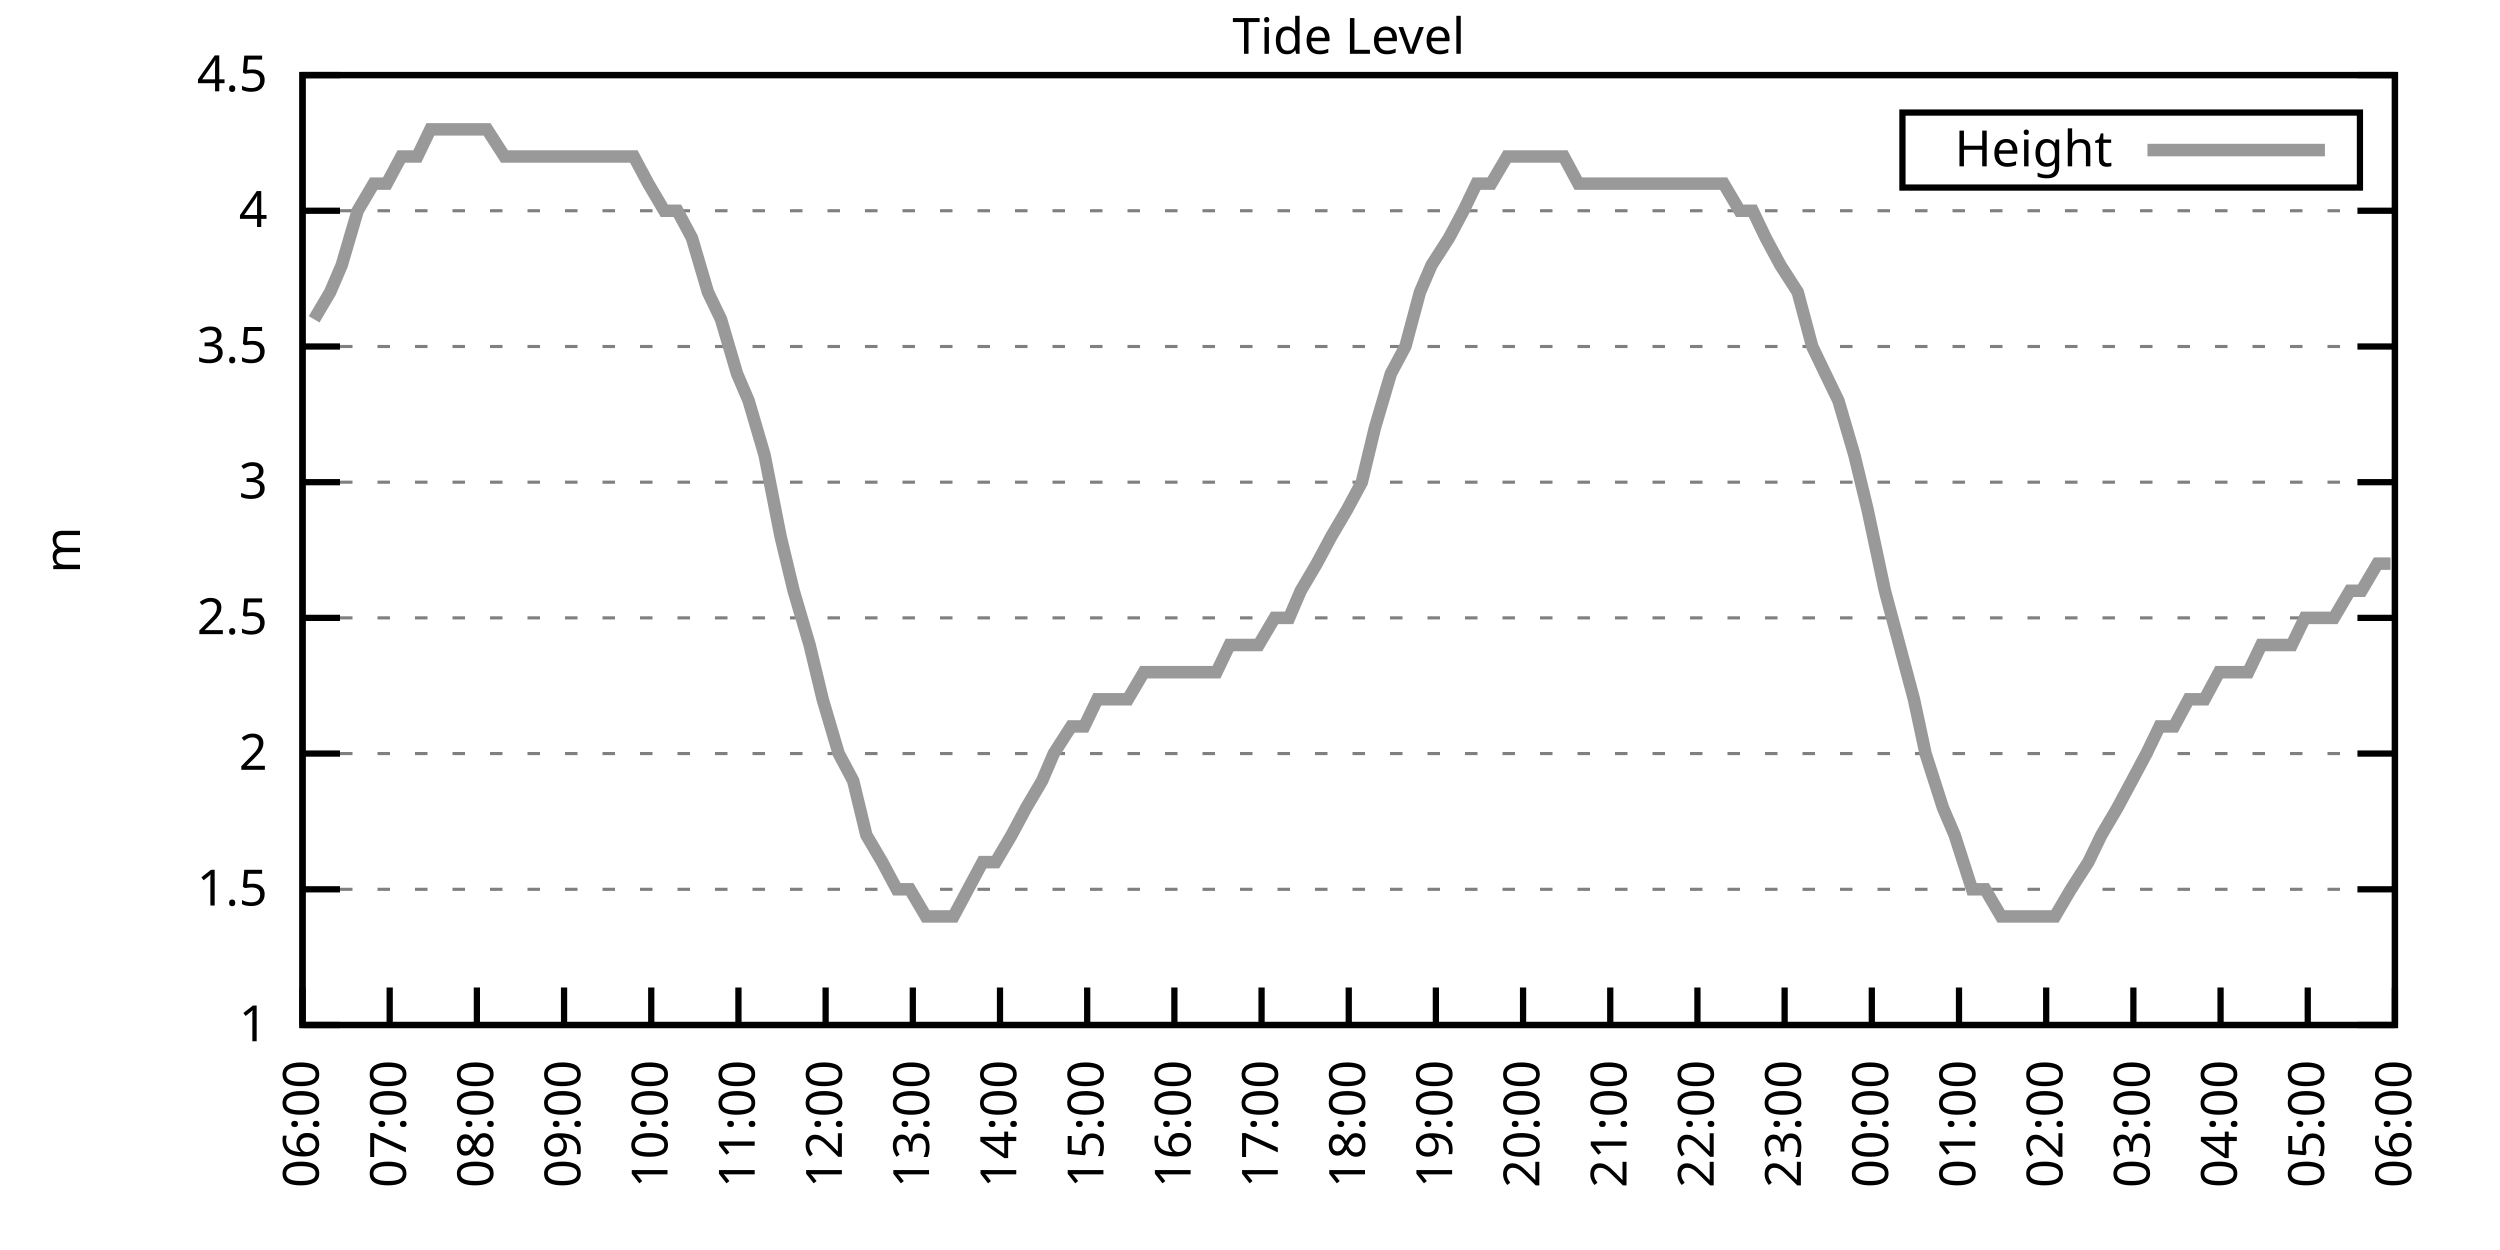
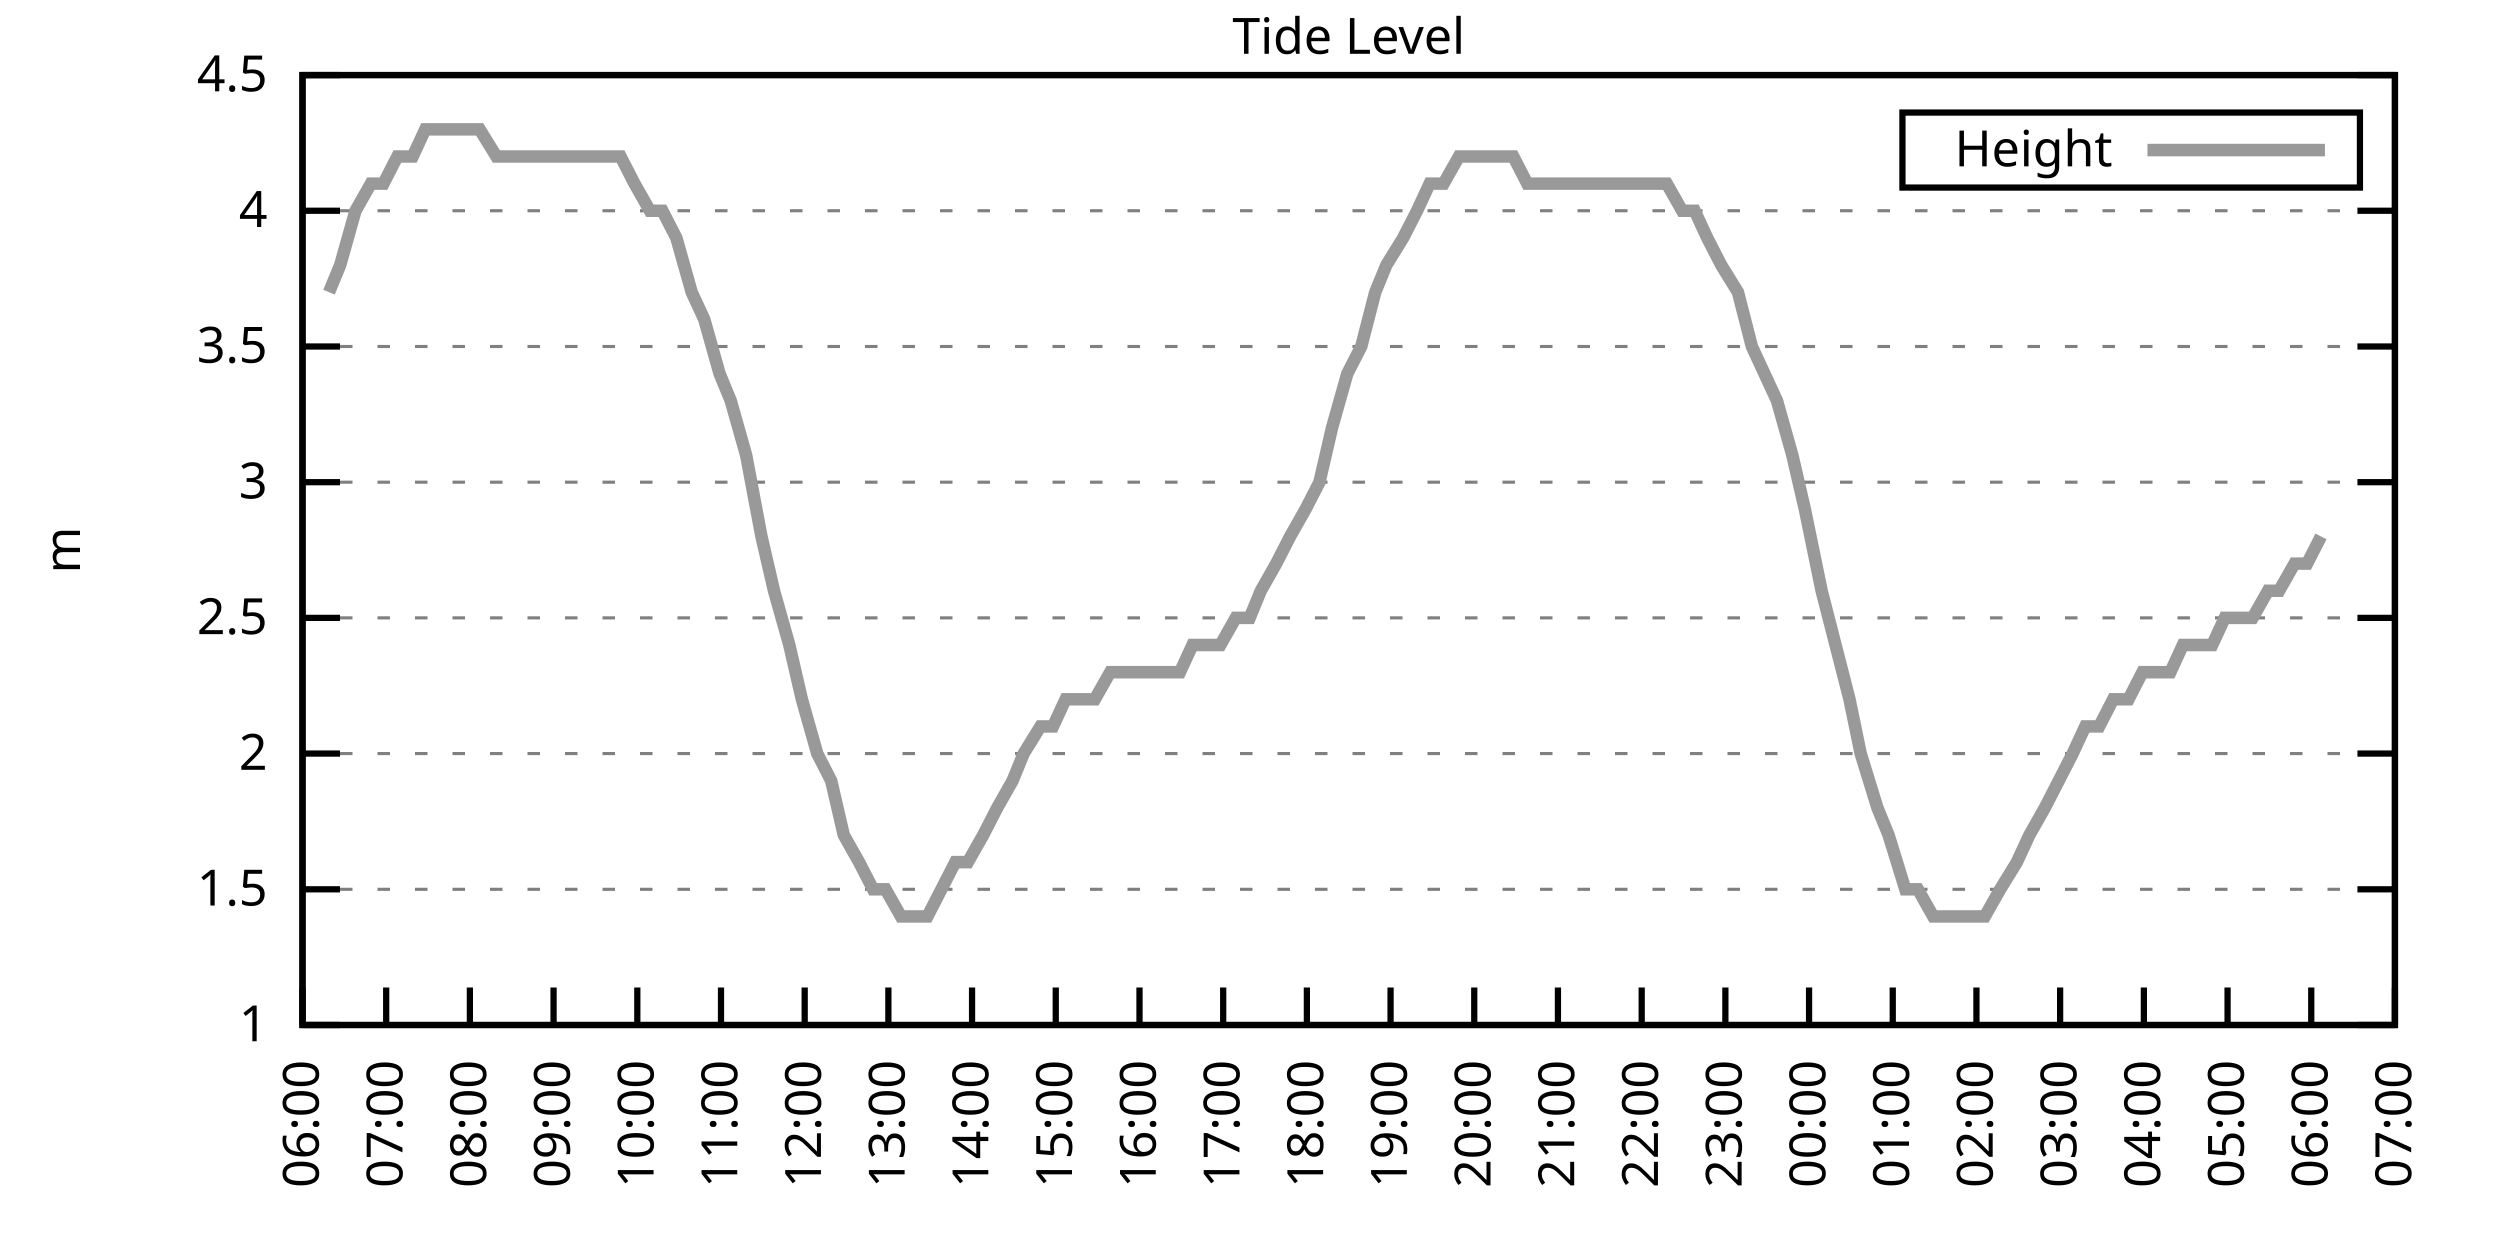
<svg xmlns="http://www.w3.org/2000/svg" xmlns:xlink="http://www.w3.org/1999/xlink" width="400" height="200" viewBox="0 0 400 200">
  <g id="gnuplot_canvas">
    <rect x="0" y="0" width="400" height="200" fill="none" />
    <defs>
      <circle id="gpDot" r="0.5" stroke-width="0.5" stroke="currentColor" />
      <path id="gpPt0" stroke-width="0.333" stroke="currentColor" d="M-1,0 h2 M0,-1 v2" />
      <path id="gpPt1" stroke-width="0.333" stroke="currentColor" d="M-1,-1 L1,1 M1,-1 L-1,1" />
      <path id="gpPt2" stroke-width="0.333" stroke="currentColor" d="M-1,0 L1,0 M0,-1 L0,1 M-1,-1 L1,1 M-1,1 L1,-1" />
      <rect id="gpPt3" stroke-width="0.333" stroke="currentColor" x="-1" y="-1" width="2" height="2" />
      <rect id="gpPt4" stroke-width="0.333" stroke="currentColor" fill="currentColor" x="-1" y="-1" width="2" height="2" />
      <circle id="gpPt5" stroke-width="0.333" stroke="currentColor" cx="0" cy="0" r="1" />
      <use xlink:href="#gpPt5" id="gpPt6" fill="currentColor" stroke="none" />
      <path id="gpPt7" stroke-width="0.333" stroke="currentColor" d="M0,-1.33 L-1.33,0.67 L1.33,0.67 z" />
      <use xlink:href="#gpPt7" id="gpPt8" fill="currentColor" stroke="none" />
      <use xlink:href="#gpPt7" id="gpPt9" stroke="currentColor" transform="rotate(180)" />
      <use xlink:href="#gpPt9" id="gpPt10" fill="currentColor" stroke="none" />
      <use xlink:href="#gpPt3" id="gpPt11" stroke="currentColor" transform="rotate(45)" />
      <use xlink:href="#gpPt11" id="gpPt12" fill="currentColor" stroke="none" />
      <path id="gpPt13" stroke-width="0.333" stroke="currentColor" d="M0,1.330 L1.265,0.411 L0.782,-1.067 L-0.782,-1.076 L-1.265,0.411 z" />
      <use xlink:href="#gpPt13" id="gpPt14" fill="currentColor" stroke="none" />
      <filter id="textbox" filterUnits="objectBoundingBox" x="0" y="0" height="1" width="1">
        <feFlood flood-color="white" flood-opacity="1" result="bgnd" />
        <feComposite in="SourceGraphic" in2="bgnd" operator="atop" />
      </filter>
      <filter id="greybox" filterUnits="objectBoundingBox" x="0" y="0" height="1" width="1">
        <feFlood flood-color="lightgrey" flood-opacity="1" result="grey" />
        <feComposite in="SourceGraphic" in2="grey" operator="atop" />
      </filter>
    </defs>
    <g fill="none" color="white" stroke="currentColor" stroke-width="1.00" stroke-linecap="butt" stroke-linejoin="miter">
</g>
    <g fill="none" color="black" stroke="currentColor" stroke-width="1.00" stroke-linecap="butt" stroke-linejoin="miter">
      <g stroke="none" shape-rendering="crispEdges">
        <polygon fill="rgb(255, 255, 255)" points="48.40,164.00 383.18,164.00 383.18,12.02 48.40,12.02 " />
      </g>
    </g>
    <g fill="none" color="black" stroke="currentColor" stroke-width="1.00" stroke-linecap="butt" stroke-linejoin="miter">
</g>
    <g fill="none" color="black" stroke="black" stroke-width="0.50" stroke-linecap="butt" stroke-linejoin="miter">
</g>
    <g fill="none" color="gray" stroke="currentColor" stroke-width="0.50" stroke-linecap="butt" stroke-linejoin="miter">
      <path stroke="gray" stroke-dasharray="2,4" class="gridline" d="M48.40,164.00 L383.19,164.00  " />
    </g>
    <g fill="none" color="gray" stroke="gray" stroke-width="1.00" stroke-linecap="butt" stroke-linejoin="miter">
</g>
    <g fill="none" color="black" stroke="currentColor" stroke-width="1.00" stroke-linecap="butt" stroke-linejoin="miter">
      <path stroke="black" d="M48.40,164.00 L54.40,164.00 M383.19,164.00 L377.19,164.00  " />
      <g transform="translate(42.80,166.60)" stroke="none" fill="black" font-family="Sans" font-size="8.00" text-anchor="end">
        <text>
          <tspan font-family="Sans"> 1</tspan>
        </text>
      </g>
    </g>
    <g fill="none" color="black" stroke="currentColor" stroke-width="1.00" stroke-linecap="butt" stroke-linejoin="miter">
</g>
    <g fill="none" color="black" stroke="black" stroke-width="0.50" stroke-linecap="butt" stroke-linejoin="miter">
</g>
    <g fill="none" color="gray" stroke="currentColor" stroke-width="0.50" stroke-linecap="butt" stroke-linejoin="miter">
      <path stroke="gray" stroke-dasharray="2,4" class="gridline" d="M48.40,142.29 L383.19,142.29  " />
    </g>
    <g fill="none" color="gray" stroke="gray" stroke-width="1.00" stroke-linecap="butt" stroke-linejoin="miter">
</g>
    <g fill="none" color="black" stroke="currentColor" stroke-width="1.00" stroke-linecap="butt" stroke-linejoin="miter">
      <path stroke="black" d="M48.40,142.29 L54.40,142.29 M383.19,142.29 L377.19,142.29  " />
      <g transform="translate(42.80,144.89)" stroke="none" fill="black" font-family="Sans" font-size="8.00" text-anchor="end">
        <text>
          <tspan font-family="Sans"> 1.5</tspan>
        </text>
      </g>
    </g>
    <g fill="none" color="black" stroke="currentColor" stroke-width="1.00" stroke-linecap="butt" stroke-linejoin="miter">
</g>
    <g fill="none" color="black" stroke="black" stroke-width="0.50" stroke-linecap="butt" stroke-linejoin="miter">
</g>
    <g fill="none" color="gray" stroke="currentColor" stroke-width="0.50" stroke-linecap="butt" stroke-linejoin="miter">
      <path stroke="gray" stroke-dasharray="2,4" class="gridline" d="M48.40,120.57 L383.19,120.57  " />
    </g>
    <g fill="none" color="gray" stroke="gray" stroke-width="1.00" stroke-linecap="butt" stroke-linejoin="miter">
</g>
    <g fill="none" color="black" stroke="currentColor" stroke-width="1.00" stroke-linecap="butt" stroke-linejoin="miter">
      <path stroke="black" d="M48.40,120.57 L54.40,120.57 M383.19,120.57 L377.19,120.57  " />
      <g transform="translate(42.80,123.17)" stroke="none" fill="black" font-family="Sans" font-size="8.00" text-anchor="end">
        <text>
          <tspan font-family="Sans"> 2</tspan>
        </text>
      </g>
    </g>
    <g fill="none" color="black" stroke="currentColor" stroke-width="1.00" stroke-linecap="butt" stroke-linejoin="miter">
</g>
    <g fill="none" color="black" stroke="black" stroke-width="0.50" stroke-linecap="butt" stroke-linejoin="miter">
</g>
    <g fill="none" color="gray" stroke="currentColor" stroke-width="0.50" stroke-linecap="butt" stroke-linejoin="miter">
      <path stroke="gray" stroke-dasharray="2,4" class="gridline" d="M48.40,98.86 L383.19,98.86  " />
    </g>
    <g fill="none" color="gray" stroke="gray" stroke-width="1.00" stroke-linecap="butt" stroke-linejoin="miter">
</g>
    <g fill="none" color="black" stroke="currentColor" stroke-width="1.00" stroke-linecap="butt" stroke-linejoin="miter">
      <path stroke="black" d="M48.40,98.86 L54.40,98.86 M383.19,98.86 L377.19,98.86  " />
      <g transform="translate(42.80,101.46)" stroke="none" fill="black" font-family="Sans" font-size="8.00" text-anchor="end">
        <text>
          <tspan font-family="Sans"> 2.5</tspan>
        </text>
      </g>
    </g>
    <g fill="none" color="black" stroke="currentColor" stroke-width="1.00" stroke-linecap="butt" stroke-linejoin="miter">
</g>
    <g fill="none" color="black" stroke="black" stroke-width="0.50" stroke-linecap="butt" stroke-linejoin="miter">
</g>
    <g fill="none" color="gray" stroke="currentColor" stroke-width="0.50" stroke-linecap="butt" stroke-linejoin="miter">
      <path stroke="gray" stroke-dasharray="2,4" class="gridline" d="M48.40,77.15 L383.19,77.15  " />
    </g>
    <g fill="none" color="gray" stroke="gray" stroke-width="1.00" stroke-linecap="butt" stroke-linejoin="miter">
</g>
    <g fill="none" color="black" stroke="currentColor" stroke-width="1.00" stroke-linecap="butt" stroke-linejoin="miter">
      <path stroke="black" d="M48.40,77.15 L54.40,77.15 M383.19,77.15 L377.19,77.15  " />
      <g transform="translate(42.80,79.75)" stroke="none" fill="black" font-family="Sans" font-size="8.00" text-anchor="end">
        <text>
          <tspan font-family="Sans"> 3</tspan>
        </text>
      </g>
    </g>
    <g fill="none" color="black" stroke="currentColor" stroke-width="1.00" stroke-linecap="butt" stroke-linejoin="miter">
</g>
    <g fill="none" color="black" stroke="black" stroke-width="0.50" stroke-linecap="butt" stroke-linejoin="miter">
</g>
    <g fill="none" color="gray" stroke="currentColor" stroke-width="0.50" stroke-linecap="butt" stroke-linejoin="miter">
      <path stroke="gray" stroke-dasharray="2,4" class="gridline" d="M48.40,55.44 L383.19,55.44  " />
    </g>
    <g fill="none" color="gray" stroke="gray" stroke-width="1.00" stroke-linecap="butt" stroke-linejoin="miter">
</g>
    <g fill="none" color="black" stroke="currentColor" stroke-width="1.00" stroke-linecap="butt" stroke-linejoin="miter">
      <path stroke="black" d="M48.40,55.44 L54.40,55.44 M383.19,55.44 L377.19,55.44  " />
      <g transform="translate(42.80,58.04)" stroke="none" fill="black" font-family="Sans" font-size="8.00" text-anchor="end">
        <text>
          <tspan font-family="Sans"> 3.5</tspan>
        </text>
      </g>
    </g>
    <g fill="none" color="black" stroke="currentColor" stroke-width="1.00" stroke-linecap="butt" stroke-linejoin="miter">
</g>
    <g fill="none" color="black" stroke="black" stroke-width="0.50" stroke-linecap="butt" stroke-linejoin="miter">
</g>
    <g fill="none" color="gray" stroke="currentColor" stroke-width="0.50" stroke-linecap="butt" stroke-linejoin="miter">
      <path stroke="gray" stroke-dasharray="2,4" class="gridline" d="M48.40,33.72 L383.19,33.72  " />
    </g>
    <g fill="none" color="gray" stroke="gray" stroke-width="1.00" stroke-linecap="butt" stroke-linejoin="miter">
</g>
    <g fill="none" color="black" stroke="currentColor" stroke-width="1.00" stroke-linecap="butt" stroke-linejoin="miter">
      <path stroke="black" d="M48.40,33.72 L54.40,33.72 M383.19,33.72 L377.19,33.72  " />
      <g transform="translate(42.80,36.32)" stroke="none" fill="black" font-family="Sans" font-size="8.00" text-anchor="end">
        <text>
          <tspan font-family="Sans"> 4</tspan>
        </text>
      </g>
    </g>
    <g fill="none" color="black" stroke="currentColor" stroke-width="1.00" stroke-linecap="butt" stroke-linejoin="miter">
</g>
    <g fill="none" color="black" stroke="black" stroke-width="0.50" stroke-linecap="butt" stroke-linejoin="miter">
</g>
    <g fill="none" color="gray" stroke="currentColor" stroke-width="0.50" stroke-linecap="butt" stroke-linejoin="miter">
      <path stroke="gray" stroke-dasharray="2,4" class="gridline" d="M48.40,12.01 L383.19,12.01  " />
    </g>
    <g fill="none" color="gray" stroke="gray" stroke-width="1.00" stroke-linecap="butt" stroke-linejoin="miter">
</g>
    <g fill="none" color="black" stroke="currentColor" stroke-width="1.00" stroke-linecap="butt" stroke-linejoin="miter">
      <path stroke="black" d="M48.40,12.01 L54.40,12.01 M383.19,12.01 L377.19,12.01  " />
      <g transform="translate(42.80,14.61)" stroke="none" fill="black" font-family="Sans" font-size="8.00" text-anchor="end">
        <text>
          <tspan font-family="Sans"> 4.5</tspan>
        </text>
      </g>
    </g>
    <g fill="none" color="black" stroke="currentColor" stroke-width="1.00" stroke-linecap="butt" stroke-linejoin="miter">
      <path stroke="black" d="M48.40,164.00 L48.40,158.00  " />
      <g transform="translate(51.00,169.60) rotate(270.00)" stroke="none" fill="black" font-family="Sans" font-size="8.00" text-anchor="end">
        <text>
          <tspan font-family="Sans">06:00</tspan>
        </text>
      </g>
    </g>
    <g fill="none" color="black" stroke="currentColor" stroke-width="1.00" stroke-linecap="butt" stroke-linejoin="miter">
-       <path stroke="black" d="M62.35,164.00 L62.35,158.00  " />
-       <g transform="translate(64.95,169.60) rotate(270.00)" stroke="none" fill="black" font-family="Sans" font-size="8.00" text-anchor="end">
+       <path stroke="black" d="M61.79,164.00 L61.79,158.00  " />
+       <g transform="translate(64.39,169.60) rotate(270.00)" stroke="none" fill="black" font-family="Sans" font-size="8.00" text-anchor="end">
        <text>
          <tspan font-family="Sans">07:00</tspan>
        </text>
      </g>
    </g>
    <g fill="none" color="black" stroke="currentColor" stroke-width="1.00" stroke-linecap="butt" stroke-linejoin="miter">
-       <path stroke="black" d="M76.30,164.00 L76.30,158.00  " />
-       <g transform="translate(78.90,169.60) rotate(270.00)" stroke="none" fill="black" font-family="Sans" font-size="8.00" text-anchor="end">
+       <path stroke="black" d="M75.18,164.00 L75.18,158.00  " />
+       <g transform="translate(77.78,169.60) rotate(270.00)" stroke="none" fill="black" font-family="Sans" font-size="8.00" text-anchor="end">
        <text>
          <tspan font-family="Sans">08:00</tspan>
        </text>
      </g>
    </g>
    <g fill="none" color="black" stroke="currentColor" stroke-width="1.00" stroke-linecap="butt" stroke-linejoin="miter">
-       <path stroke="black" d="M90.25,164.00 L90.25,158.00  " />
-       <g transform="translate(92.85,169.60) rotate(270.00)" stroke="none" fill="black" font-family="Sans" font-size="8.00" text-anchor="end">
+       <path stroke="black" d="M88.57,164.00 L88.57,158.00  " />
+       <g transform="translate(91.17,169.60) rotate(270.00)" stroke="none" fill="black" font-family="Sans" font-size="8.00" text-anchor="end">
        <text>
          <tspan font-family="Sans">09:00</tspan>
        </text>
      </g>
    </g>
    <g fill="none" color="black" stroke="currentColor" stroke-width="1.00" stroke-linecap="butt" stroke-linejoin="miter">
-       <path stroke="black" d="M104.20,164.00 L104.20,158.00  " />
-       <g transform="translate(106.80,169.60) rotate(270.00)" stroke="none" fill="black" font-family="Sans" font-size="8.00" text-anchor="end">
+       <path stroke="black" d="M101.97,164.00 L101.97,158.00  " />
+       <g transform="translate(104.57,169.60) rotate(270.00)" stroke="none" fill="black" font-family="Sans" font-size="8.00" text-anchor="end">
        <text>
          <tspan font-family="Sans">10:00</tspan>
        </text>
      </g>
    </g>
    <g fill="none" color="black" stroke="currentColor" stroke-width="1.00" stroke-linecap="butt" stroke-linejoin="miter">
-       <path stroke="black" d="M118.15,164.00 L118.15,158.00  " />
-       <g transform="translate(120.75,169.60) rotate(270.00)" stroke="none" fill="black" font-family="Sans" font-size="8.00" text-anchor="end">
+       <path stroke="black" d="M115.36,164.00 L115.36,158.00  " />
+       <g transform="translate(117.96,169.60) rotate(270.00)" stroke="none" fill="black" font-family="Sans" font-size="8.00" text-anchor="end">
        <text>
          <tspan font-family="Sans">11:00</tspan>
        </text>
      </g>
    </g>
    <g fill="none" color="black" stroke="currentColor" stroke-width="1.00" stroke-linecap="butt" stroke-linejoin="miter">
-       <path stroke="black" d="M132.10,164.00 L132.10,158.00  " />
-       <g transform="translate(134.70,169.60) rotate(270.00)" stroke="none" fill="black" font-family="Sans" font-size="8.00" text-anchor="end">
+       <path stroke="black" d="M128.75,164.00 L128.75,158.00  " />
+       <g transform="translate(131.35,169.60) rotate(270.00)" stroke="none" fill="black" font-family="Sans" font-size="8.00" text-anchor="end">
        <text>
          <tspan font-family="Sans">12:00</tspan>
        </text>
      </g>
    </g>
    <g fill="none" color="black" stroke="currentColor" stroke-width="1.00" stroke-linecap="butt" stroke-linejoin="miter">
-       <path stroke="black" d="M146.05,164.00 L146.05,158.00  " />
-       <g transform="translate(148.65,169.60) rotate(270.00)" stroke="none" fill="black" font-family="Sans" font-size="8.00" text-anchor="end">
+       <path stroke="black" d="M142.14,164.00 L142.14,158.00  " />
+       <g transform="translate(144.74,169.60) rotate(270.00)" stroke="none" fill="black" font-family="Sans" font-size="8.00" text-anchor="end">
        <text>
          <tspan font-family="Sans">13:00</tspan>
        </text>
      </g>
    </g>
    <g fill="none" color="black" stroke="currentColor" stroke-width="1.00" stroke-linecap="butt" stroke-linejoin="miter">
-       <path stroke="black" d="M160.00,164.00 L160.00,158.00  " />
-       <g transform="translate(162.60,169.60) rotate(270.00)" stroke="none" fill="black" font-family="Sans" font-size="8.00" text-anchor="end">
+       <path stroke="black" d="M155.53,164.00 L155.53,158.00  " />
+       <g transform="translate(158.13,169.60) rotate(270.00)" stroke="none" fill="black" font-family="Sans" font-size="8.00" text-anchor="end">
        <text>
          <tspan font-family="Sans">14:00</tspan>
        </text>
      </g>
    </g>
    <g fill="none" color="black" stroke="currentColor" stroke-width="1.00" stroke-linecap="butt" stroke-linejoin="miter">
-       <path stroke="black" d="M173.95,164.00 L173.95,158.00  " />
-       <g transform="translate(176.55,169.60) rotate(270.00)" stroke="none" fill="black" font-family="Sans" font-size="8.00" text-anchor="end">
+       <path stroke="black" d="M168.92,164.00 L168.92,158.00  " />
+       <g transform="translate(171.52,169.60) rotate(270.00)" stroke="none" fill="black" font-family="Sans" font-size="8.00" text-anchor="end">
        <text>
          <tspan font-family="Sans">15:00</tspan>
        </text>
      </g>
    </g>
    <g fill="none" color="black" stroke="currentColor" stroke-width="1.00" stroke-linecap="butt" stroke-linejoin="miter">
-       <path stroke="black" d="M187.90,164.00 L187.90,158.00  " />
-       <g transform="translate(190.50,169.60) rotate(270.00)" stroke="none" fill="black" font-family="Sans" font-size="8.00" text-anchor="end">
+       <path stroke="black" d="M182.32,164.00 L182.32,158.00  " />
+       <g transform="translate(184.92,169.60) rotate(270.00)" stroke="none" fill="black" font-family="Sans" font-size="8.00" text-anchor="end">
        <text>
          <tspan font-family="Sans">16:00</tspan>
        </text>
      </g>
    </g>
    <g fill="none" color="black" stroke="currentColor" stroke-width="1.00" stroke-linecap="butt" stroke-linejoin="miter">
-       <path stroke="black" d="M201.85,164.00 L201.85,158.00  " />
-       <g transform="translate(204.45,169.60) rotate(270.00)" stroke="none" fill="black" font-family="Sans" font-size="8.00" text-anchor="end">
+       <path stroke="black" d="M195.71,164.00 L195.71,158.00  " />
+       <g transform="translate(198.31,169.60) rotate(270.00)" stroke="none" fill="black" font-family="Sans" font-size="8.00" text-anchor="end">
        <text>
          <tspan font-family="Sans">17:00</tspan>
        </text>
      </g>
    </g>
    <g fill="none" color="black" stroke="currentColor" stroke-width="1.00" stroke-linecap="butt" stroke-linejoin="miter">
-       <path stroke="black" d="M215.80,164.00 L215.80,158.00  " />
-       <g transform="translate(218.40,169.60) rotate(270.00)" stroke="none" fill="black" font-family="Sans" font-size="8.00" text-anchor="end">
+       <path stroke="black" d="M209.10,164.00 L209.10,158.00  " />
+       <g transform="translate(211.70,169.60) rotate(270.00)" stroke="none" fill="black" font-family="Sans" font-size="8.00" text-anchor="end">
        <text>
          <tspan font-family="Sans">18:00</tspan>
        </text>
      </g>
    </g>
    <g fill="none" color="black" stroke="currentColor" stroke-width="1.00" stroke-linecap="butt" stroke-linejoin="miter">
-       <path stroke="black" d="M229.74,164.00 L229.74,158.00  " />
-       <g transform="translate(232.34,169.60) rotate(270.00)" stroke="none" fill="black" font-family="Sans" font-size="8.00" text-anchor="end">
+       <path stroke="black" d="M222.49,164.00 L222.49,158.00  " />
+       <g transform="translate(225.09,169.60) rotate(270.00)" stroke="none" fill="black" font-family="Sans" font-size="8.00" text-anchor="end">
        <text>
          <tspan font-family="Sans">19:00</tspan>
        </text>
      </g>
    </g>
    <g fill="none" color="black" stroke="currentColor" stroke-width="1.00" stroke-linecap="butt" stroke-linejoin="miter">
-       <path stroke="black" d="M243.69,164.00 L243.69,158.00  " />
-       <g transform="translate(246.29,169.60) rotate(270.00)" stroke="none" fill="black" font-family="Sans" font-size="8.00" text-anchor="end">
+       <path stroke="black" d="M235.88,164.00 L235.88,158.00  " />
+       <g transform="translate(238.48,169.60) rotate(270.00)" stroke="none" fill="black" font-family="Sans" font-size="8.00" text-anchor="end">
        <text>
          <tspan font-family="Sans">20:00</tspan>
        </text>
      </g>
    </g>
    <g fill="none" color="black" stroke="currentColor" stroke-width="1.00" stroke-linecap="butt" stroke-linejoin="miter">
-       <path stroke="black" d="M257.64,164.00 L257.64,158.00  " />
-       <g transform="translate(260.24,169.60) rotate(270.00)" stroke="none" fill="black" font-family="Sans" font-size="8.00" text-anchor="end">
+       <path stroke="black" d="M249.27,164.00 L249.27,158.00  " />
+       <g transform="translate(251.87,169.60) rotate(270.00)" stroke="none" fill="black" font-family="Sans" font-size="8.00" text-anchor="end">
        <text>
          <tspan font-family="Sans">21:00</tspan>
        </text>
      </g>
    </g>
    <g fill="none" color="black" stroke="currentColor" stroke-width="1.00" stroke-linecap="butt" stroke-linejoin="miter">
-       <path stroke="black" d="M271.59,164.00 L271.59,158.00  " />
-       <g transform="translate(274.19,169.60) rotate(270.00)" stroke="none" fill="black" font-family="Sans" font-size="8.00" text-anchor="end">
+       <path stroke="black" d="M262.67,164.00 L262.67,158.00  " />
+       <g transform="translate(265.27,169.60) rotate(270.00)" stroke="none" fill="black" font-family="Sans" font-size="8.00" text-anchor="end">
        <text>
          <tspan font-family="Sans">22:00</tspan>
        </text>
      </g>
    </g>
    <g fill="none" color="black" stroke="currentColor" stroke-width="1.00" stroke-linecap="butt" stroke-linejoin="miter">
-       <path stroke="black" d="M285.54,164.00 L285.54,158.00  " />
-       <g transform="translate(288.14,169.60) rotate(270.00)" stroke="none" fill="black" font-family="Sans" font-size="8.00" text-anchor="end">
+       <path stroke="black" d="M276.06,164.00 L276.06,158.00  " />
+       <g transform="translate(278.66,169.60) rotate(270.00)" stroke="none" fill="black" font-family="Sans" font-size="8.00" text-anchor="end">
        <text>
          <tspan font-family="Sans">23:00</tspan>
        </text>
      </g>
    </g>
    <g fill="none" color="black" stroke="currentColor" stroke-width="1.00" stroke-linecap="butt" stroke-linejoin="miter">
-       <path stroke="black" d="M299.49,164.00 L299.49,158.00  " />
-       <g transform="translate(302.09,169.60) rotate(270.00)" stroke="none" fill="black" font-family="Sans" font-size="8.00" text-anchor="end">
+       <path stroke="black" d="M289.45,164.00 L289.45,158.00  " />
+       <g transform="translate(292.05,169.60) rotate(270.00)" stroke="none" fill="black" font-family="Sans" font-size="8.00" text-anchor="end">
        <text>
          <tspan font-family="Sans">00:00</tspan>
        </text>
      </g>
    </g>
    <g fill="none" color="black" stroke="currentColor" stroke-width="1.00" stroke-linecap="butt" stroke-linejoin="miter">
-       <path stroke="black" d="M313.44,164.00 L313.44,158.00  " />
-       <g transform="translate(316.04,169.60) rotate(270.00)" stroke="none" fill="black" font-family="Sans" font-size="8.00" text-anchor="end">
+       <path stroke="black" d="M302.84,164.00 L302.84,158.00  " />
+       <g transform="translate(305.44,169.60) rotate(270.00)" stroke="none" fill="black" font-family="Sans" font-size="8.00" text-anchor="end">
        <text>
          <tspan font-family="Sans">01:00</tspan>
        </text>
      </g>
    </g>
    <g fill="none" color="black" stroke="currentColor" stroke-width="1.00" stroke-linecap="butt" stroke-linejoin="miter">
-       <path stroke="black" d="M327.39,164.00 L327.39,158.00  " />
-       <g transform="translate(329.99,169.60) rotate(270.00)" stroke="none" fill="black" font-family="Sans" font-size="8.00" text-anchor="end">
+       <path stroke="black" d="M316.23,164.00 L316.23,158.00  " />
+       <g transform="translate(318.83,169.60) rotate(270.00)" stroke="none" fill="black" font-family="Sans" font-size="8.00" text-anchor="end">
        <text>
          <tspan font-family="Sans">02:00</tspan>
        </text>
      </g>
    </g>
    <g fill="none" color="black" stroke="currentColor" stroke-width="1.00" stroke-linecap="butt" stroke-linejoin="miter">
-       <path stroke="black" d="M341.34,164.00 L341.34,158.00  " />
-       <g transform="translate(343.94,169.60) rotate(270.00)" stroke="none" fill="black" font-family="Sans" font-size="8.00" text-anchor="end">
+       <path stroke="black" d="M329.62,164.00 L329.62,158.00  " />
+       <g transform="translate(332.22,169.60) rotate(270.00)" stroke="none" fill="black" font-family="Sans" font-size="8.00" text-anchor="end">
        <text>
          <tspan font-family="Sans">03:00</tspan>
        </text>
      </g>
    </g>
    <g fill="none" color="black" stroke="currentColor" stroke-width="1.00" stroke-linecap="butt" stroke-linejoin="miter">
-       <path stroke="black" d="M355.29,164.00 L355.29,158.00  " />
-       <g transform="translate(357.89,169.60) rotate(270.00)" stroke="none" fill="black" font-family="Sans" font-size="8.00" text-anchor="end">
+       <path stroke="black" d="M343.02,164.00 L343.02,158.00  " />
+       <g transform="translate(345.62,169.60) rotate(270.00)" stroke="none" fill="black" font-family="Sans" font-size="8.00" text-anchor="end">
        <text>
          <tspan font-family="Sans">04:00</tspan>
        </text>
      </g>
    </g>
    <g fill="none" color="black" stroke="currentColor" stroke-width="1.00" stroke-linecap="butt" stroke-linejoin="miter">
-       <path stroke="black" d="M369.24,164.00 L369.24,158.00  " />
-       <g transform="translate(371.84,169.60) rotate(270.00)" stroke="none" fill="black" font-family="Sans" font-size="8.00" text-anchor="end">
+       <path stroke="black" d="M356.41,164.00 L356.41,158.00  " />
+       <g transform="translate(359.01,169.60) rotate(270.00)" stroke="none" fill="black" font-family="Sans" font-size="8.00" text-anchor="end">
        <text>
          <tspan font-family="Sans">05:00</tspan>
+         </text>
+       </g>
+     </g>
+     <g fill="none" color="black" stroke="currentColor" stroke-width="1.00" stroke-linecap="butt" stroke-linejoin="miter">
+       <path stroke="black" d="M369.80,164.00 L369.80,158.00  " />
+       <g transform="translate(372.40,169.60) rotate(270.00)" stroke="none" fill="black" font-family="Sans" font-size="8.00" text-anchor="end">
+         <text>
+           <tspan font-family="Sans">06:00</tspan>
        </text>
      </g>
    </g>
    <g fill="none" color="black" stroke="currentColor" stroke-width="1.00" stroke-linecap="butt" stroke-linejoin="miter">
      <path stroke="black" d="M383.19,164.00 L383.19,158.00  " />
      <g transform="translate(385.79,169.60) rotate(270.00)" stroke="none" fill="black" font-family="Sans" font-size="8.00" text-anchor="end">
        <text>
-           <tspan font-family="Sans">06:00</tspan>
+           <tspan font-family="Sans">07:00</tspan>
        </text>
      </g>
    </g>
    <g fill="none" color="black" stroke="currentColor" stroke-width="1.00" stroke-linecap="butt" stroke-linejoin="miter">
</g>
    <g fill="none" color="black" stroke="currentColor" stroke-width="1.00" stroke-linecap="butt" stroke-linejoin="miter">
      <path stroke="black" d="M48.40,12.01 L48.40,164.00 L383.19,164.00 L383.19,12.01 L48.40,12.01 Z  " />
    </g>
    <g fill="none" color="black" stroke="currentColor" stroke-width="1.00" stroke-linecap="butt" stroke-linejoin="miter">
</g>
    <g fill="none" color="black" stroke="currentColor" stroke-width="1.00" stroke-linecap="butt" stroke-linejoin="miter">
      <path stroke="black" d="M304.39,30.01 L304.39,18.01 L377.59,18.01 L377.59,30.01 L304.39,30.01 Z  " />
    </g>
    <g id="Tide_level_plot_1">
      <g fill="none" color="white" stroke="black" stroke-width="2.00" stroke-linecap="butt" stroke-linejoin="miter">
</g>
      <g fill="none" color="black" stroke="currentColor" stroke-width="2.00" stroke-linecap="butt" stroke-linejoin="miter">
        <g transform="translate(337.99,26.61)" stroke="none" fill="black" font-family="Sans" font-size="8.00" text-anchor="end">
          <text>
            <tspan font-family="Sans">Height</tspan>
          </text>
        </g>
      </g>
      <g fill="none" color="black" stroke="currentColor" stroke-width="2.00" stroke-linecap="butt" stroke-linejoin="miter">
-         <path stroke="rgb(153, 153, 153)" d="M343.59,24.01 L371.99,24.01 M50.26,51.09 L52.82,46.75 L54.68,42.41 L57.23,33.72 L59.79,29.38 L61.88,29.38   L64.21,25.04 L66.77,25.04 L68.86,20.70 L71.42,20.70 L73.74,20.70 L75.83,20.70 L77.93,20.70 L80.72,25.04   L82.81,25.04 L85.13,25.04 L87.46,25.04 L90.02,25.04 L92.34,25.04 L94.43,25.04 L96.99,25.04 L99.08,25.04   L101.41,25.04 L103.73,29.38 L106.29,33.72 L108.38,33.72 L110.71,38.07 L113.27,46.75 L115.36,51.09 L117.92,59.78   L119.78,64.12 L122.33,72.81 L124.89,85.83 L126.98,94.52 L129.54,103.20 L131.63,111.89 L134.19,120.57 L136.51,124.92   L138.61,133.60 L141.16,137.94 L143.49,142.29 L145.58,142.29 L148.14,146.63 L150.23,146.63 L152.56,146.63 L154.88,142.29   L157.21,137.94 L159.30,137.94 L161.86,133.60 L164.18,129.26 L166.74,124.92 L168.60,120.57 L171.39,116.23 L173.48,116.23   L175.57,111.89 L178.36,111.89 L180.46,111.89 L183.01,107.55 L185.11,107.55 L187.43,107.55 L189.76,107.55 L192.08,107.55   L194.64,107.55 L196.73,103.20 L198.82,103.20 L201.38,103.20 L203.94,98.86 L206.26,98.86 L208.12,94.52 L210.68,90.18   L213.01,85.83 L215.56,81.49 L217.89,77.15 L219.98,68.46 L222.54,59.78 L224.86,55.44 L227.19,46.75 L229.05,42.41   L231.84,38.07 L234.16,33.72 L236.25,29.38 L238.58,29.38 L241.14,25.04 L243.23,25.04 L245.79,25.04 L247.88,25.04   L250.20,25.04 L252.53,29.38 L255.09,29.38 L257.18,29.38 L259.27,29.38 L261.83,29.38 L263.92,29.38 L266.71,29.38   L269.04,29.38 L271.36,29.38 L273.69,29.38 L275.78,29.38 L278.34,33.72 L280.43,33.72 L282.52,38.07 L284.85,42.41   L287.64,46.75 L289.96,55.44 L292.05,59.78 L294.15,64.12 L296.70,72.81 L298.80,81.49 L301.58,94.52 L303.91,103.20   L306.23,111.89 L308.09,120.57 L310.88,129.26 L312.74,133.60 L315.53,142.29 L317.63,142.29 L320.18,146.63 L322.51,146.63   L324.14,146.63 L326.69,146.63 L328.79,146.63 L331.34,142.29 L334.13,137.94 L336.23,133.60 L338.78,129.26 L341.11,124.92   L343.43,120.57 L345.53,116.23 L347.85,116.23 L350.18,111.89 L352.73,111.89 L355.06,107.55 L357.15,107.55 L359.71,107.55   L361.80,103.20 L364.36,103.20 L366.68,103.20 L368.78,98.86 L371.33,98.86 L373.43,98.86 L375.98,94.52 L377.84,94.52   L380.40,90.18 L382.49,90.18  " />
+         <path stroke="rgb(153, 153, 153)" d="M343.59,24.01 L371.99,24.01 M52.64,46.75 L54.43,42.41 L56.88,33.72 L59.34,29.38 L61.35,29.38 L63.58,25.04   L66.03,25.04 L68.04,20.70 L70.50,20.70 L72.73,20.70 L74.74,20.70 L76.75,20.70 L79.42,25.04 L81.43,25.04   L83.66,25.04 L85.90,25.04 L88.35,25.04 L90.58,25.04 L92.59,25.04 L95.05,25.04 L97.06,25.04 L99.29,25.04   L101.52,29.38 L103.98,33.72 L105.98,33.72 L108.22,38.07 L110.67,46.75 L112.68,51.09 L115.13,59.78 L116.92,64.12   L119.38,72.81 L121.83,85.83 L123.84,94.52 L126.29,103.20 L128.30,111.89 L130.76,120.57 L132.99,124.92 L135.00,133.60   L137.45,137.94 L139.69,142.29 L141.69,142.29 L144.15,146.63 L146.16,146.63 L148.39,146.63 L150.62,142.29 L152.85,137.94   L154.86,137.94 L157.32,133.60 L159.55,129.26 L162.01,124.92 L163.79,120.57 L166.47,116.23 L168.48,116.23 L170.49,111.89   L173.17,111.89 L175.17,111.89 L177.63,107.55 L179.64,107.55 L181.87,107.55 L184.10,107.55 L186.33,107.55 L188.79,107.55   L190.80,103.20 L192.81,103.20 L195.26,103.20 L197.72,98.86 L199.95,98.86 L201.73,94.52 L204.19,90.18 L206.42,85.83   L208.88,81.49 L211.11,77.15 L213.12,68.46 L215.57,59.78 L217.80,55.44 L220.04,46.75 L221.82,42.41 L224.50,38.07   L226.73,33.72 L228.74,29.38 L230.97,29.38 L233.43,25.04 L235.44,25.04 L237.89,25.04 L239.90,25.04 L242.13,25.04   L244.36,29.38 L246.82,29.38 L248.83,29.38 L250.84,29.38 L253.29,29.38 L255.30,29.38 L257.98,29.38 L260.21,29.38   L262.44,29.38 L264.67,29.38 L266.68,29.38 L269.14,33.72 L271.15,33.72 L273.16,38.07 L275.39,42.41 L278.07,46.75   L280.30,55.44 L282.31,59.78 L284.32,64.12 L286.77,72.81 L288.78,81.49 L291.46,94.52 L293.69,103.20 L295.92,111.89   L297.71,120.57 L300.39,129.26 L302.17,133.60 L304.85,142.29 L306.86,142.29 L309.31,146.63 L311.54,146.63 L313.11,146.63   L315.56,146.63 L317.57,146.63 L320.03,142.29 L322.70,137.94 L324.71,133.60 L327.17,129.26 L329.40,124.92 L331.63,120.57   L333.64,116.23 L335.87,116.23 L338.10,111.89 L340.56,111.89 L342.79,107.55 L344.80,107.55 L347.26,107.55 L349.26,103.20   L351.72,103.20 L353.95,103.20 L355.96,98.86 L358.42,98.86 L360.42,98.86 L362.88,94.52 L364.66,94.52 L367.12,90.18   L369.13,90.18 L371.36,85.83  " />
      </g>
    </g>
    <g fill="none" color="black" stroke="currentColor" stroke-width="2.00" stroke-linecap="butt" stroke-linejoin="miter">
</g>
    <g fill="none" color="black" stroke="black" stroke-width="1.00" stroke-linecap="butt" stroke-linejoin="miter">
</g>
    <g fill="none" color="black" stroke="currentColor" stroke-width="1.00" stroke-linecap="butt" stroke-linejoin="miter">
      <path stroke="black" d="M48.40,12.01 L48.40,164.00 L383.19,164.00 L383.19,12.01 L48.40,12.01 Z  " />
      <g transform="translate(12.80,88.01) rotate(270.00)" stroke="none" fill="black" font-family="Sans" font-size="8.00" text-anchor="middle">
        <text>
          <tspan font-family="Sans">m</tspan>
        </text>
      </g>
    </g>
    <g fill="none" color="black" stroke="currentColor" stroke-width="1.00" stroke-linecap="butt" stroke-linejoin="miter">
</g>
    <g fill="none" color="black" stroke="currentColor" stroke-width="1.00" stroke-linecap="butt" stroke-linejoin="miter">
      <g transform="translate(215.79,8.61)" stroke="none" fill="black" font-family="Sans" font-size="8.00" text-anchor="middle">
        <text>
          <tspan font-family="Sans">Tide Level</tspan>
        </text>
      </g>
    </g>
    <g fill="none" color="black" stroke="currentColor" stroke-width="1.00" stroke-linecap="butt" stroke-linejoin="miter">
</g>
  </g>
</svg>
